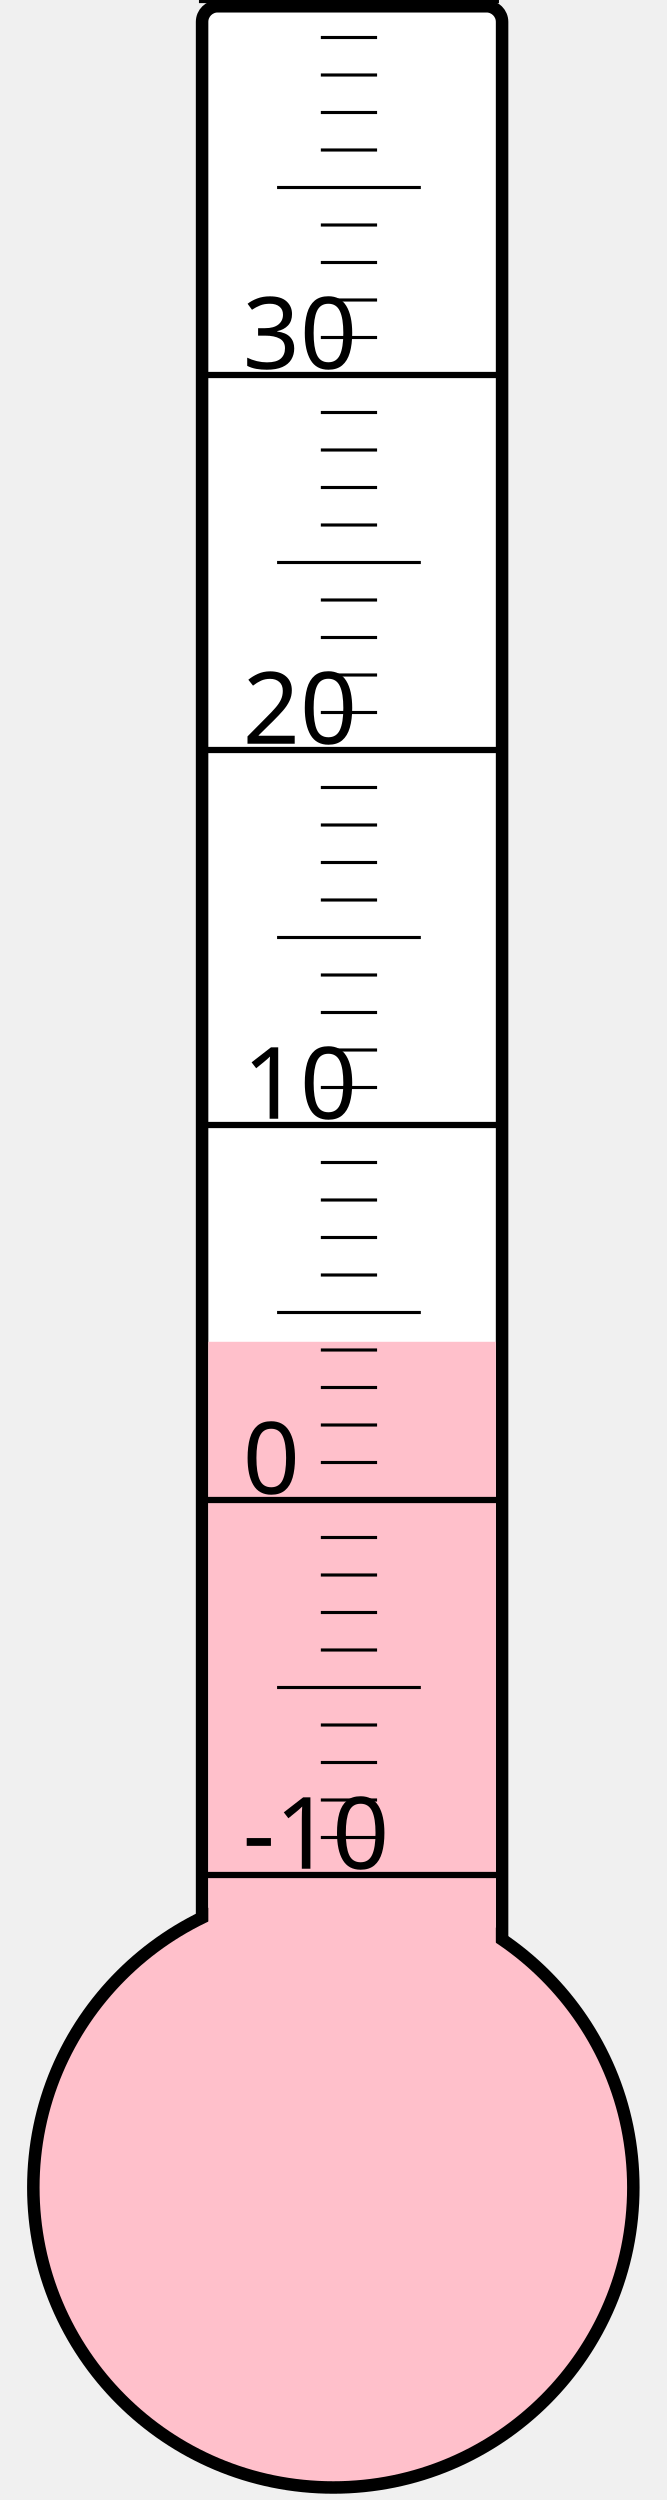
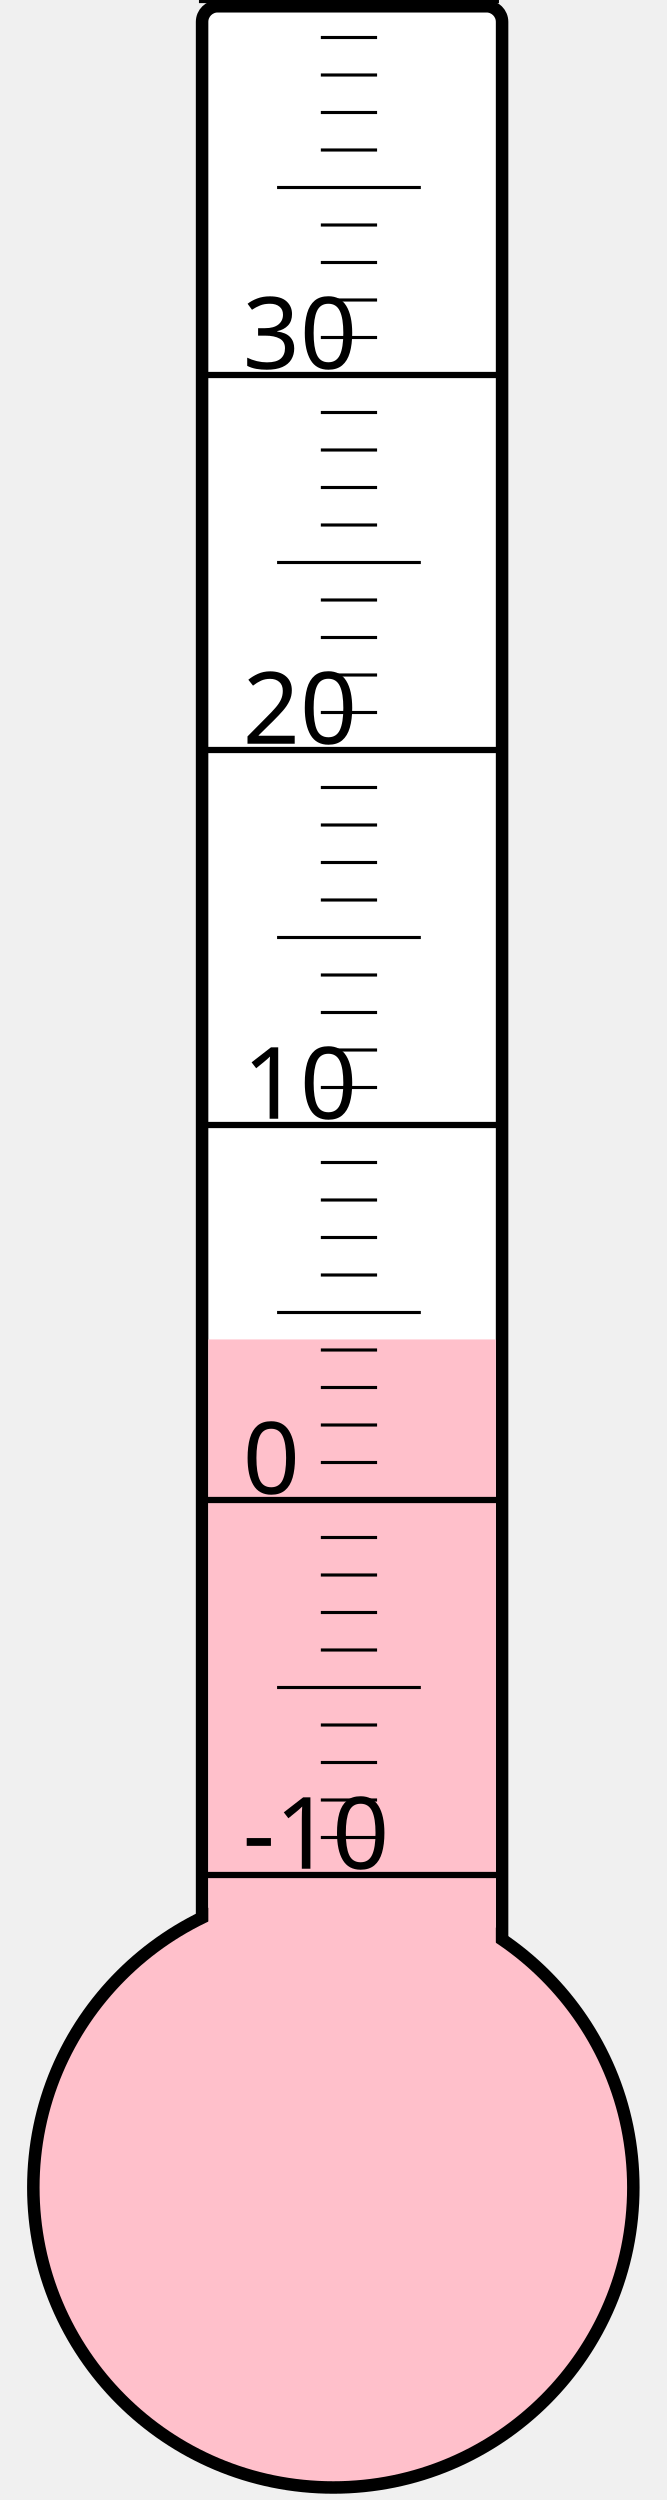
<svg xmlns="http://www.w3.org/2000/svg" width="40px" height="150px" viewBox="0 0 200 800">
  <rect width="200" height="800" x="0" y="0" style="fill: #ffffeb; fill-opacity: 0;" />
  <rect width="96" height="680" x="58" y="2" rx="5" ry="5" style="fill: white; fill-opacity: 1; stroke: black; stroke-width: 4;" />
  <circle cx="100" cy="700" r="96" style="fill: pink; stroke: black; stroke-width: 4;" />
-   <rect width="92" height="270.625" x="60" y="429.375" style="fill: pink; fill-opacity: 1; stroke-width: 0;" />
+   <rect width="92" height="271.375" x="60" y="428.625" style="fill: pink; fill-opacity: 1; stroke-width: 0;" />
  <text x="71" y="598" style="font-family: sans-serif; font-size: 24pt;">-10</text>
  <text x="71" y="478" style="font-family: sans-serif; font-size: 24pt;">0</text>
  <text x="71" y="358" style="font-family: sans-serif; font-size: 24pt;">10</text>
  <text x="71" y="238" style="font-family: sans-serif; font-size: 24pt;">20</text>
  <text x="71" y="118" style="font-family: sans-serif; font-size: 24pt;">30</text>
  <g style="stroke: black;">
    <line x1="57" y1="600" x2="153" y2="600" style="stroke-width: 2;" />
    <line x1="96" y1="588" x2="114" y2="588" style="stroke-width: 1;" />
    <line x1="96" y1="576" x2="114" y2="576" style="stroke-width: 1;" />
    <line x1="96" y1="564" x2="114" y2="564" style="stroke-width: 1;" />
    <line x1="96" y1="552" x2="114" y2="552" style="stroke-width: 1;" />
    <line x1="82" y1="540" x2="128" y2="540" style="stroke-width: 1;" />
    <line x1="96" y1="528" x2="114" y2="528" style="stroke-width: 1;" />
    <line x1="96" y1="516" x2="114" y2="516" style="stroke-width: 1;" />
    <line x1="96" y1="504" x2="114" y2="504" style="stroke-width: 1;" />
    <line x1="96" y1="492" x2="114" y2="492" style="stroke-width: 1;" />
    <line x1="57" y1="480" x2="153" y2="480" style="stroke-width: 2;" />
    <line x1="96" y1="468" x2="114" y2="468" style="stroke-width: 1;" />
    <line x1="96" y1="456" x2="114" y2="456" style="stroke-width: 1;" />
    <line x1="96" y1="444" x2="114" y2="444" style="stroke-width: 1;" />
    <line x1="96" y1="432" x2="114" y2="432" style="stroke-width: 1;" />
    <line x1="82" y1="420" x2="128" y2="420" style="stroke-width: 1;" />
    <line x1="96" y1="408" x2="114" y2="408" style="stroke-width: 1;" />
    <line x1="96" y1="396" x2="114" y2="396" style="stroke-width: 1;" />
    <line x1="96" y1="384" x2="114" y2="384" style="stroke-width: 1;" />
    <line x1="96" y1="372" x2="114" y2="372" style="stroke-width: 1;" />
    <line x1="57" y1="360" x2="153" y2="360" style="stroke-width: 2;" />
    <line x1="96" y1="348" x2="114" y2="348" style="stroke-width: 1;" />
    <line x1="96" y1="336" x2="114" y2="336" style="stroke-width: 1;" />
    <line x1="96" y1="324" x2="114" y2="324" style="stroke-width: 1;" />
    <line x1="96" y1="312" x2="114" y2="312" style="stroke-width: 1;" />
    <line x1="82" y1="300" x2="128" y2="300" style="stroke-width: 1;" />
    <line x1="96" y1="288" x2="114" y2="288" style="stroke-width: 1;" />
    <line x1="96" y1="276" x2="114" y2="276" style="stroke-width: 1;" />
    <line x1="96" y1="264" x2="114" y2="264" style="stroke-width: 1;" />
    <line x1="96" y1="252" x2="114" y2="252" style="stroke-width: 1;" />
    <line x1="57" y1="240" x2="153" y2="240" style="stroke-width: 2;" />
    <line x1="96" y1="228" x2="114" y2="228" style="stroke-width: 1;" />
    <line x1="96" y1="216" x2="114" y2="216" style="stroke-width: 1;" />
    <line x1="96" y1="204" x2="114" y2="204" style="stroke-width: 1;" />
    <line x1="96" y1="192" x2="114" y2="192" style="stroke-width: 1;" />
    <line x1="82" y1="180" x2="128" y2="180" style="stroke-width: 1;" />
    <line x1="96" y1="168" x2="114" y2="168" style="stroke-width: 1;" />
    <line x1="96" y1="156" x2="114" y2="156" style="stroke-width: 1;" />
    <line x1="96" y1="144" x2="114" y2="144" style="stroke-width: 1;" />
    <line x1="96" y1="132" x2="114" y2="132" style="stroke-width: 1;" />
    <line x1="57" y1="120" x2="153" y2="120" style="stroke-width: 2;" />
    <line x1="96" y1="108" x2="114" y2="108" style="stroke-width: 1;" />
    <line x1="96" y1="96" x2="114" y2="96" style="stroke-width: 1;" />
    <line x1="96" y1="84" x2="114" y2="84" style="stroke-width: 1;" />
    <line x1="96" y1="72" x2="114" y2="72" style="stroke-width: 1;" />
    <line x1="82" y1="60" x2="128" y2="60" style="stroke-width: 1;" />
    <line x1="96" y1="48" x2="114" y2="48" style="stroke-width: 1;" />
    <line x1="96" y1="36" x2="114" y2="36" style="stroke-width: 1;" />
    <line x1="96" y1="24" x2="114" y2="24" style="stroke-width: 1;" />
    <line x1="96" y1="12" x2="114" y2="12" style="stroke-width: 1;" />
    <line x1="57" y1="0" x2="153" y2="0" style="stroke-width: 2;" />
  </g>
</svg>
